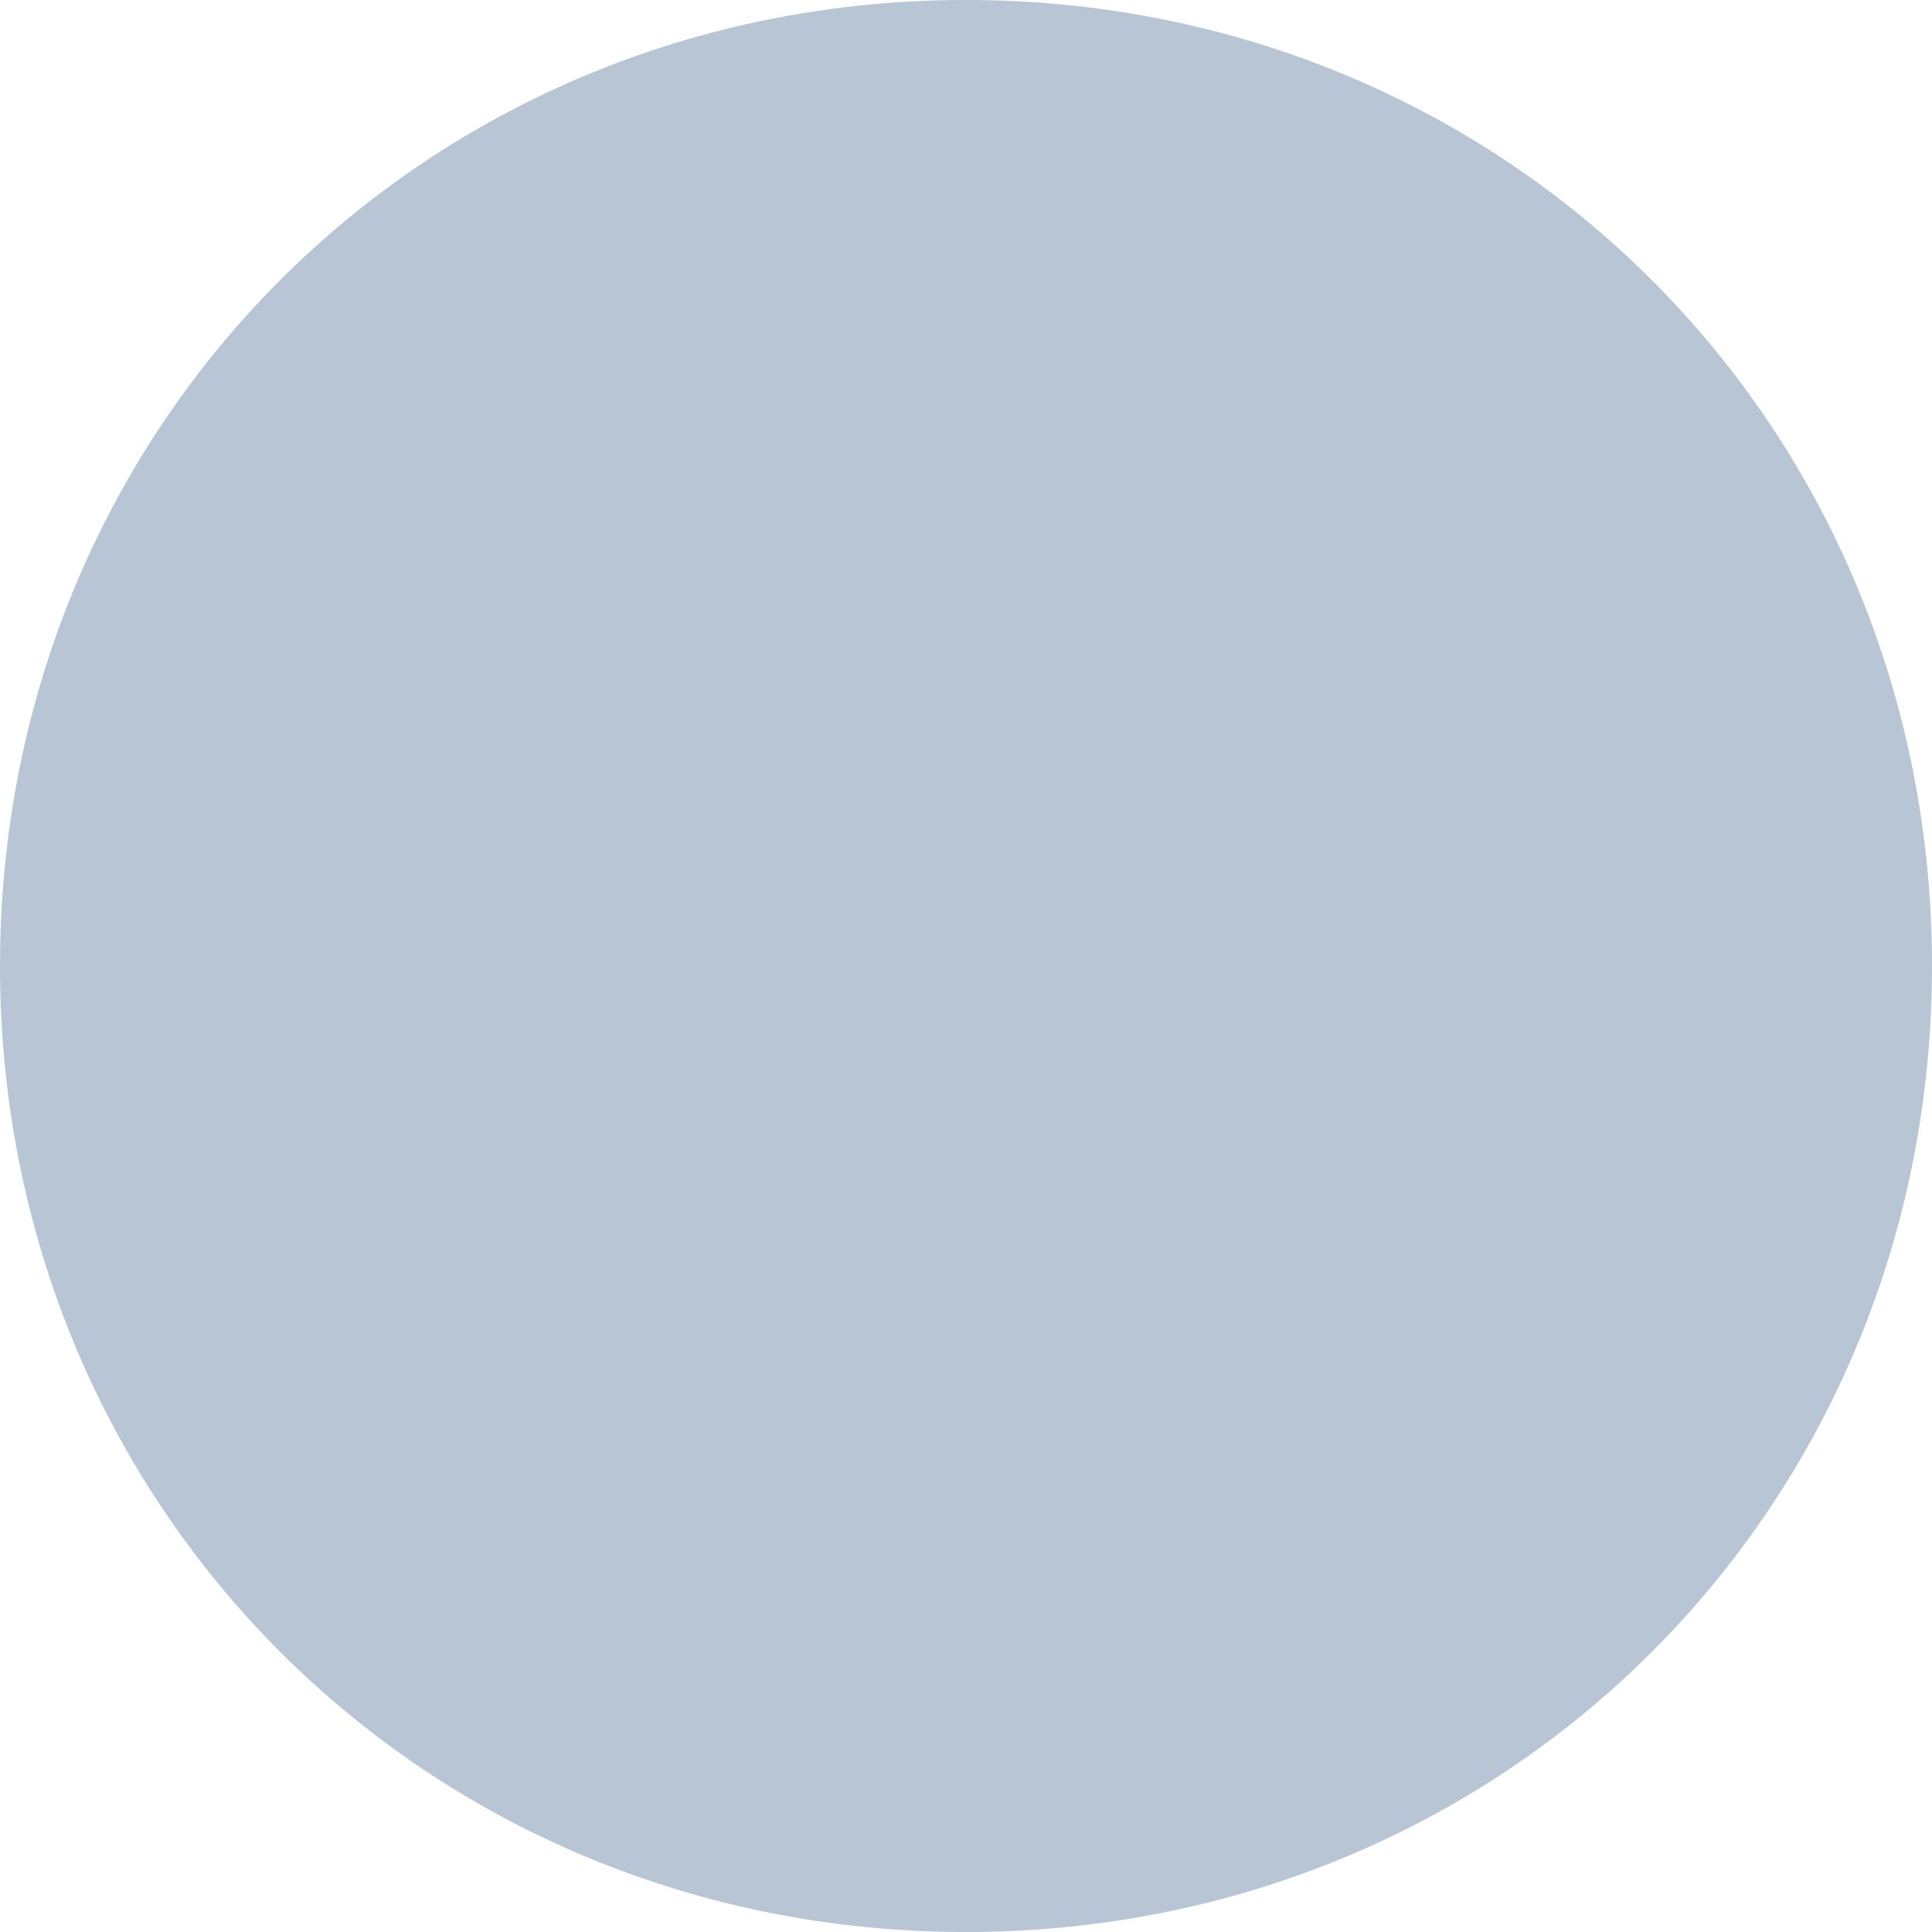
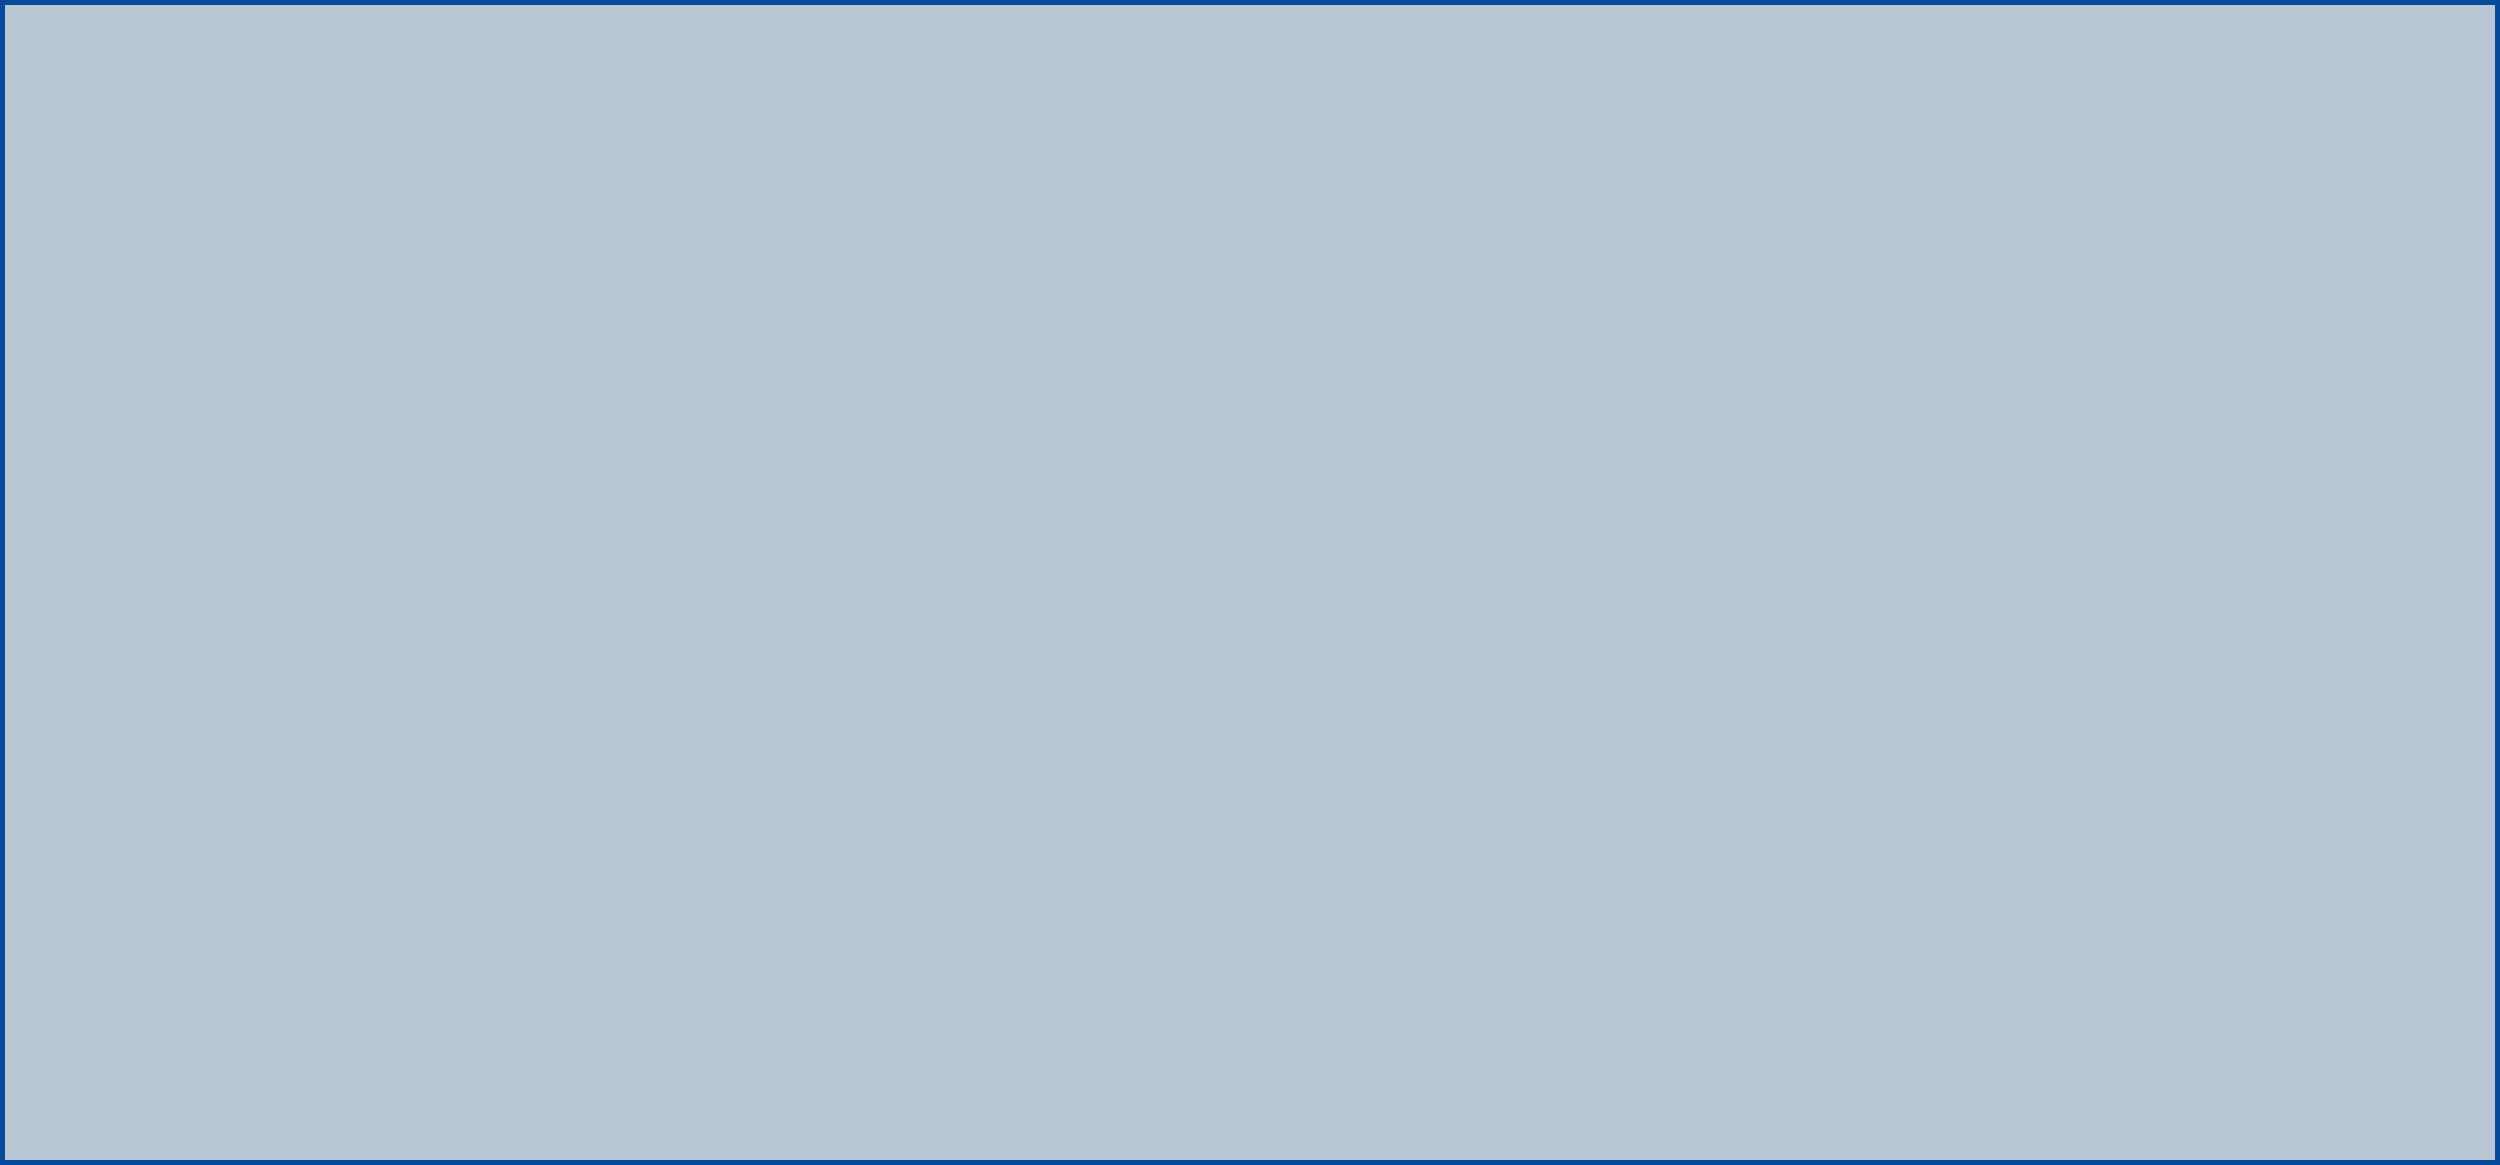
- <svg xmlns="http://www.w3.org/2000/svg" version="1.1" width="186px" height="186px">
-   <g transform="matrix(1 0 0 1 -1580 -295 )">
-     <path d="M 1673 295  C 1725.08 295  1766 335.92  1766 388  C 1766 440.08  1725.08 481  1673 481  C 1620.92 481  1580 440.08  1580 388  C 1580 335.92  1620.92 295  1673 295  Z " fill-rule="nonzero" fill="#123f73" stroke="none" fill-opacity="0.298" />
+ <svg xmlns="http://www.w3.org/2000/svg" version="1.1" width="500px" height="233px">
+   <g>
+     <path d="M 1 1  L 499 1  L 499 232  L 1 232  L 1 1  Z " fill-rule="nonzero" fill="#123f73" stroke="none" fill-opacity="0.298" />
+     <path d="M 0.5 0.5  L 499.5 0.5  L 499.5 232.5  L 0.5 232.5  L 0.5 0.5  Z " stroke-width="1" stroke="#064a9b" fill="none" stroke-opacity="0.996" />
  </g>
</svg>
